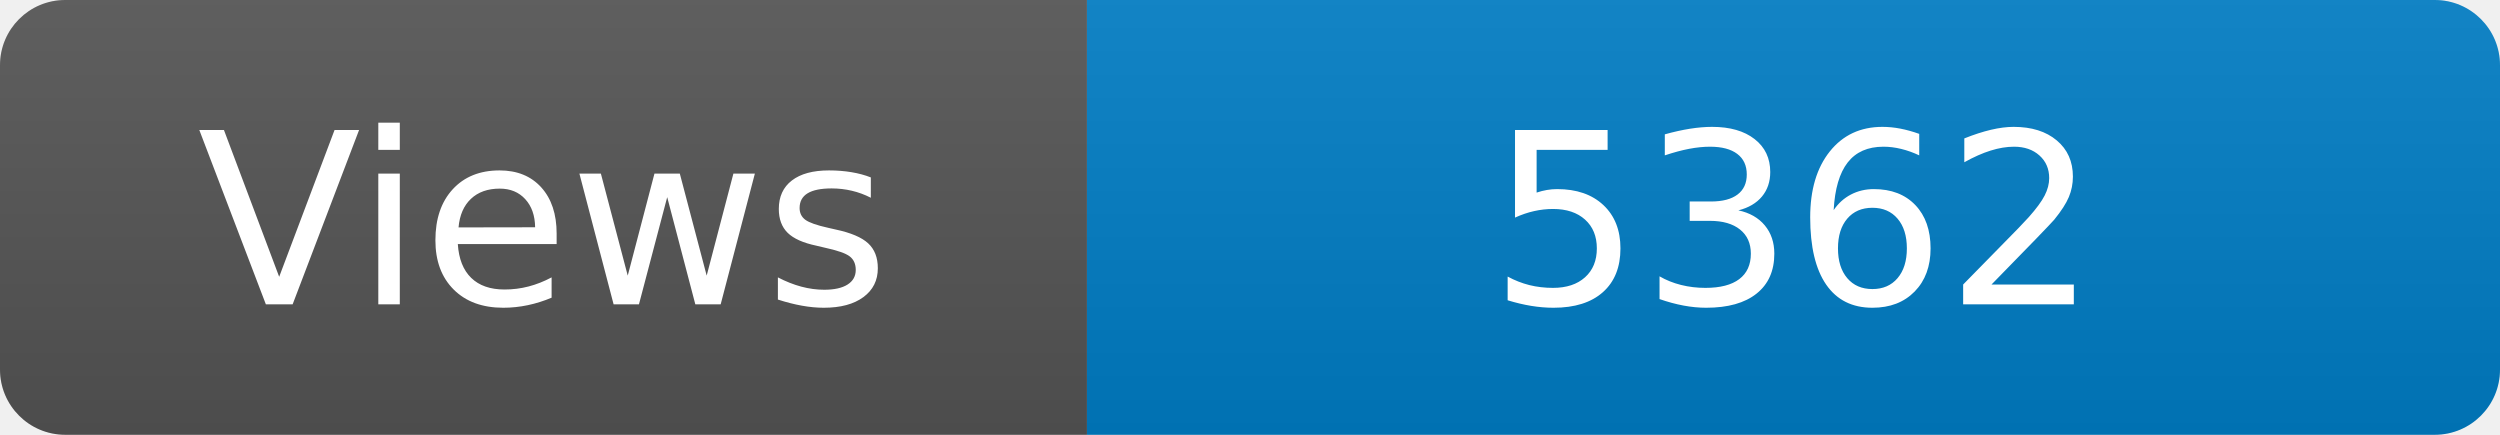
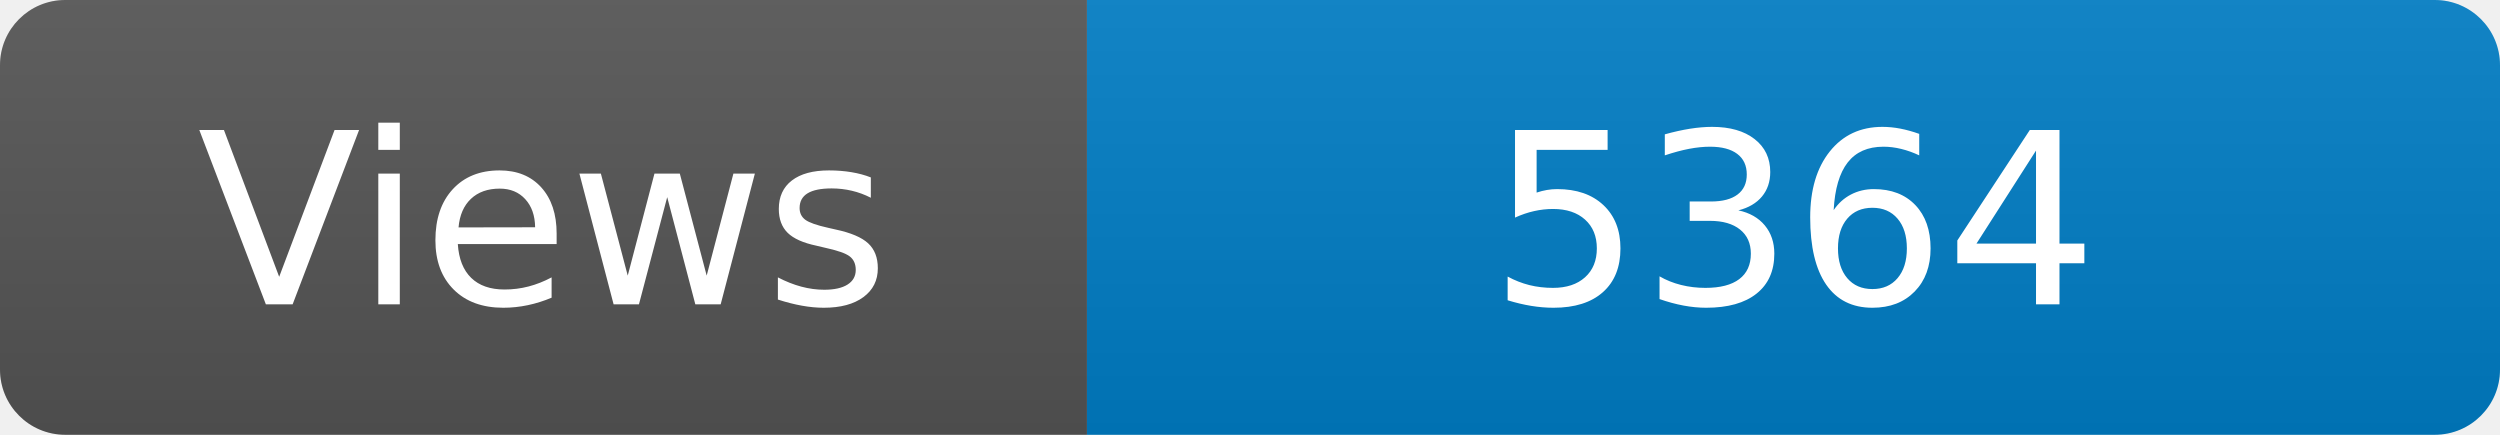
<svg xmlns="http://www.w3.org/2000/svg" width="115" height="20" role="img" aria-label="Maintained?: yes">
  <linearGradient id="s" x2="0" y2="100%">
    <stop offset="0" stop-color="#bbb" stop-opacity=".1" />
    <stop offset="1" stop-opacity=".1" />
  </linearGradient>
  <clipPath id="r">
    <rect width="115" height="20" rx="3" fill="#fff" />
  </clipPath>
  <g clip-path="url(#r)">
    <rect width="50" height="20" fill="#555" />
    <rect x="50" width="160" height="20" fill="#007ec6" />
    <rect width="115" height="20" fill="url(#s)" />
  </g>
  <g fill="#fff" text-anchor="middle" font-family="Verdana,Geneva,DejaVu Sans,sans-serif" font-size="110">
    <text x="250" y="140" transform="scale(.1)" fill="#fff">Views</text>
-     <text x="825" y="140" transform="scale(.1)" fill="#fff">5362</text>
+     <text x="825" y="140" transform="scale(.1)" fill="#fff">5364</text>
  </g>
</svg>
